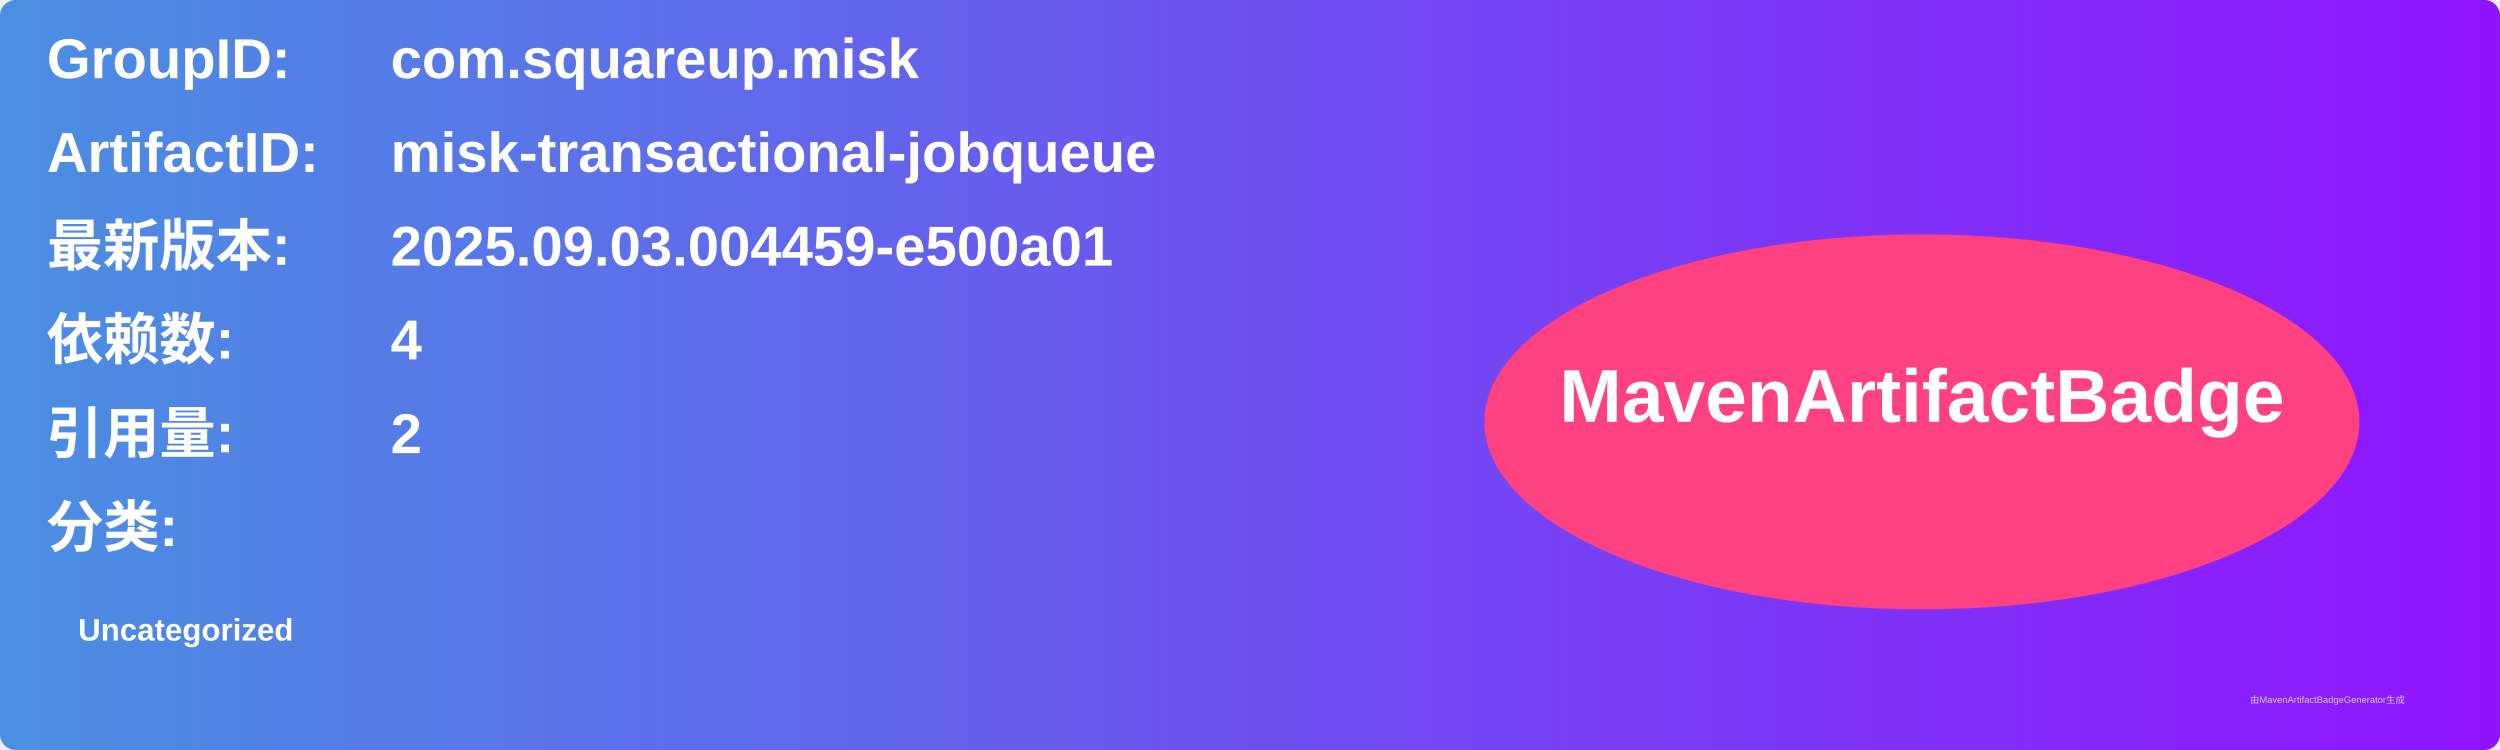
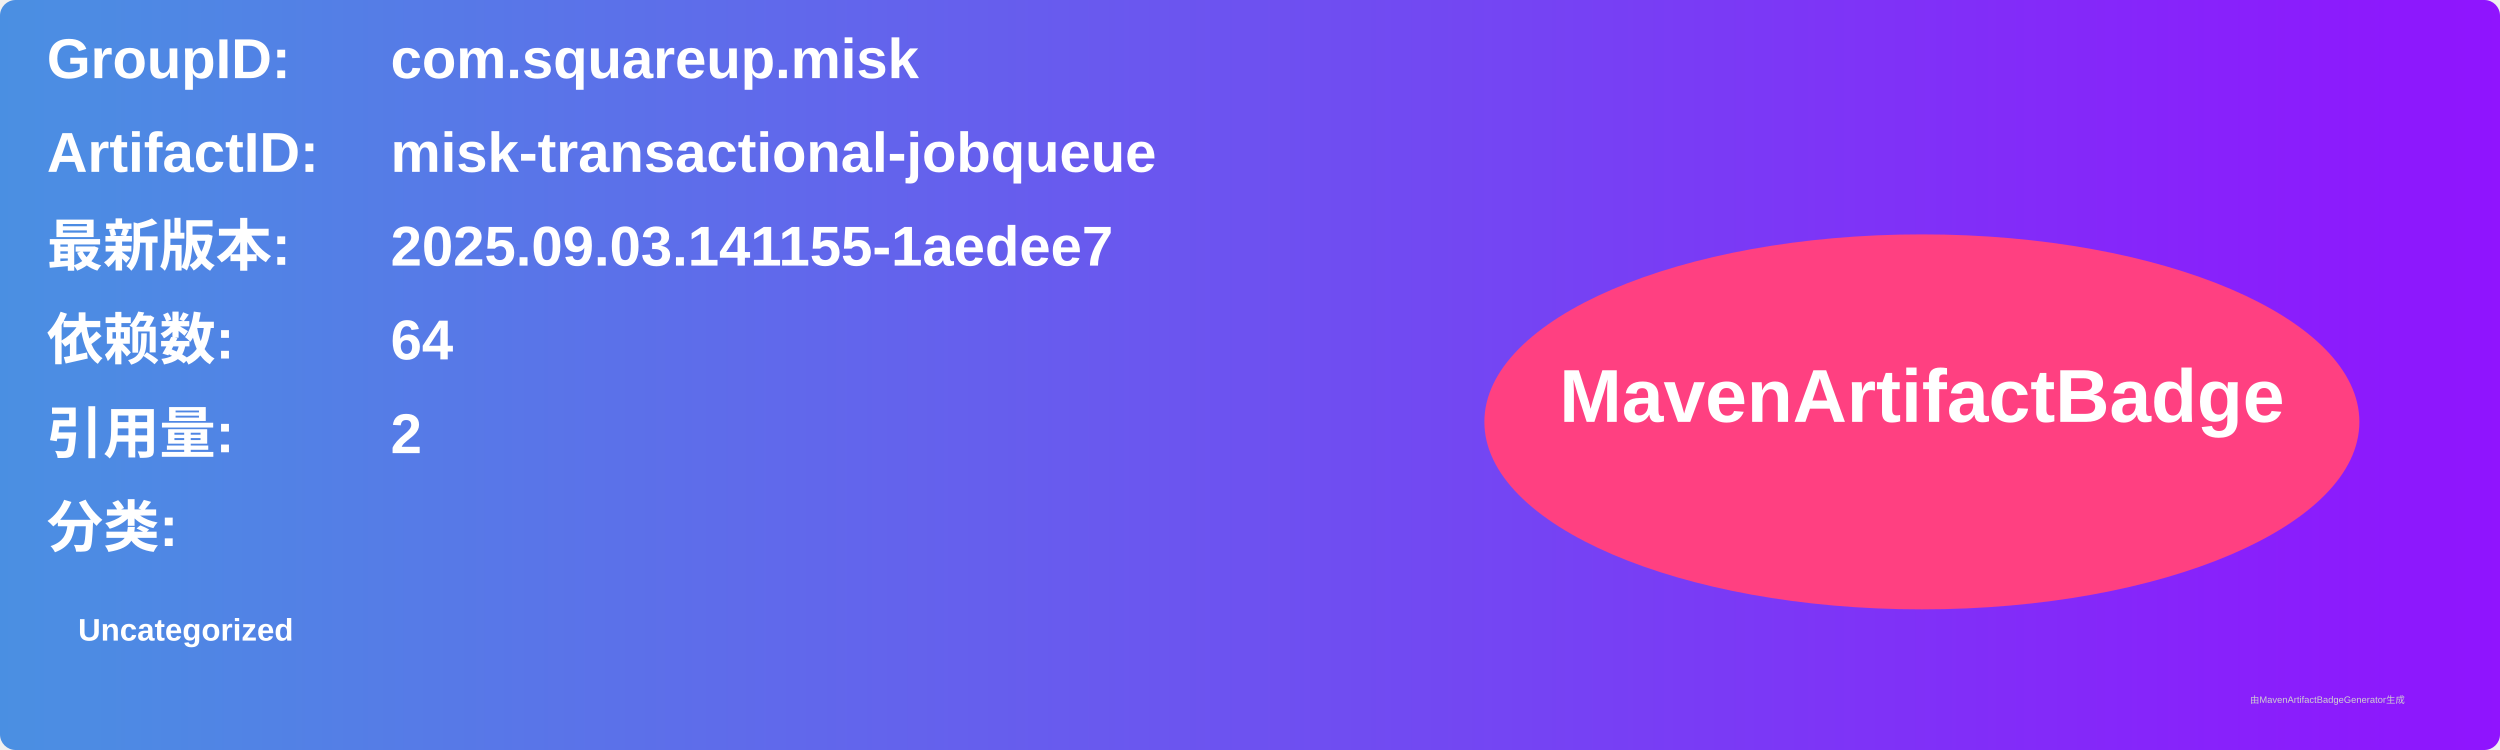
<svg xmlns="http://www.w3.org/2000/svg" width="800" height="240" viewBox="0 0 800 240">
  <linearGradient id="grad" x1="0%" y1="0%" x2="100%" y2="0%">
    <stop offset="0%" stop-color="#4a90e2" />
    <stop offset="100%" stop-color="#9013fe" />
  </linearGradient>
  <rect width="100%" height="100%" rx="5" ry="5" fill="url(#grad)" />
  <g transform="translate(15, 15)">
    <text x="0" y="10" font-family="Arial" font-size="18" fill="white" font-weight="bold" width="260">GroupID:</text>
    <text x="110" y="10" font-family="Arial" font-size="18" fill="white" font-weight="bold" width="460">com.squareup.misk</text>
    <text x="0" y="40" font-family="Arial" font-size="18" fill="white" font-weight="bold" width="260">ArtifactID:</text>
    <text x="110" y="40" font-family="Arial" font-size="18" fill="white" font-weight="bold" width="460">misk-transactional-jobqueue</text>
    <text x="0" y="70" font-family="Arial" font-size="18" fill="white" font-weight="bold">最新版本:</text>
    <text x="110" y="70" font-family="Arial" font-size="18" fill="white" font-weight="bold">
-       <tspan font-weight="bold">2025.09.03.004459-e500a01</tspan>
+       <tspan font-weight="bold">2025.09.03.141155-1aedee7</tspan>
    </text>
    <text x="0" y="100" font-family="Arial" font-size="18" fill="white" font-weight="bold">依赖数: </text>
    <text x="110" y="100" font-family="Arial" font-size="18" fill="white">
-       <tspan font-weight="bold">4</tspan>
+       <tspan font-weight="bold">64</tspan>
    </text>
    <text x="0" y="130" font-family="Arial" font-size="18" fill="white" font-weight="bold">引用量: </text>
    <text x="110" y="130" font-family="Arial" font-size="18" fill="white">
      <tspan font-weight="bold">2</tspan>
    </text>
    <text x="0" y="160" font-family="Arial" font-size="18" fill="white" font-weight="bold">分类:</text>
    <text x="10" y="190" font-family="Arial" font-size="10" fill="white">
      <tspan font-weight="bold">Uncategorized</tspan>
    </text>
    <ellipse cx="600" cy="120" rx="140" ry="60" fill="#ff4081" />
    <text x="600" y="120" text-anchor="middle" font-family="Arial" font-size="24" fill="white" font-weight="bold">MavenArtifactBadge</text>
  </g>
  <text x="720" y="225" font-family="Arial" font-size="3" fill="#d0d0d0">由MavenArtifactBadgeGenerator生成</text>
</svg>
